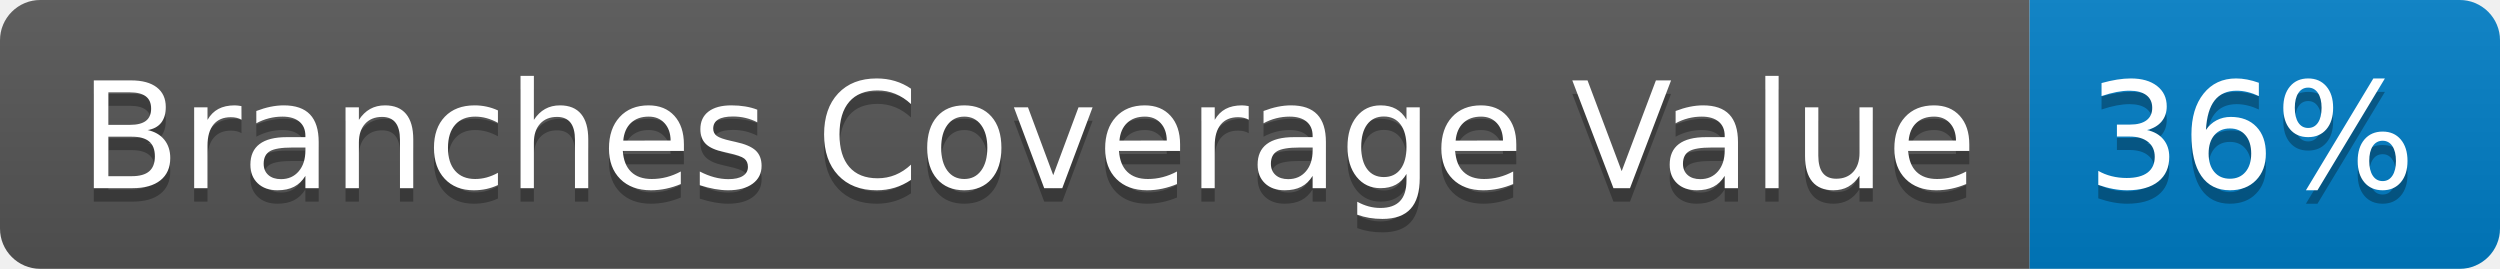
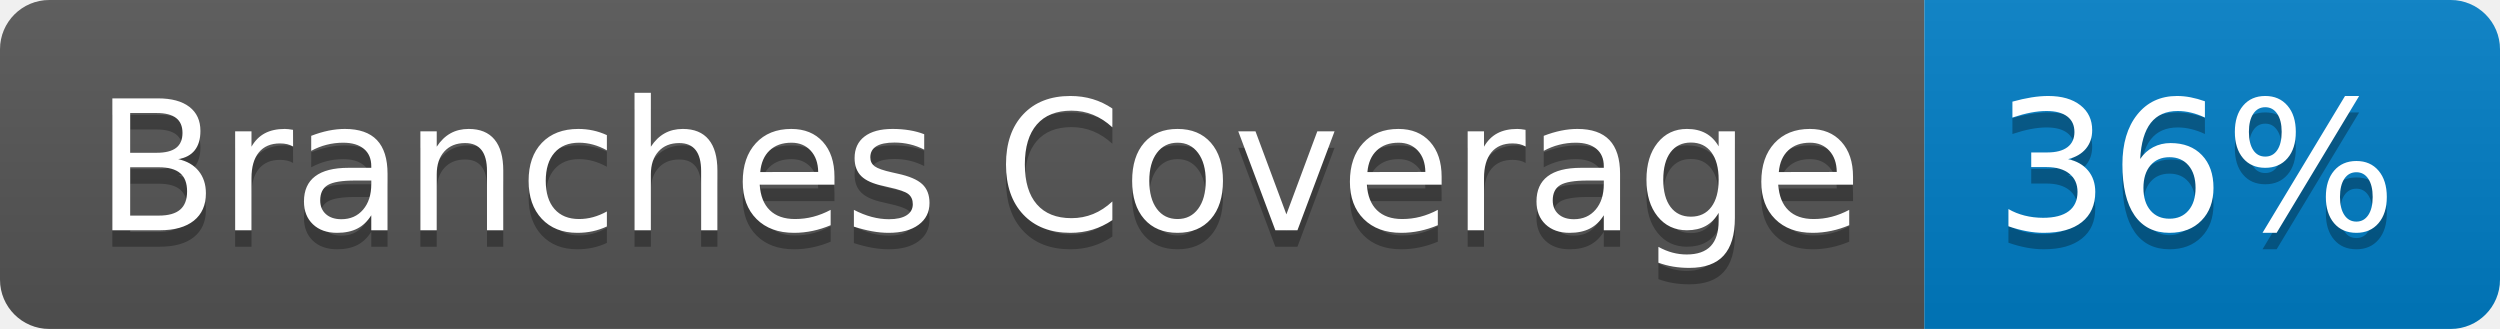
- <svg xmlns="http://www.w3.org/2000/svg" width="186" height="20" role="img" aria-label="Branches Coverage Value: 36%">
+ <svg xmlns="http://www.w3.org/2000/svg" width="152" height="20" role="img" aria-label="Branches Coverage: 36%">
  <linearGradient id="s" x2="0" y2="100%">
    <stop offset="0" stop-color="#bbb" stop-opacity=".1" />
    <stop offset="1" stop-opacity=".1" />
  </linearGradient>
  <clipPath id="r">
-     <rect width="186" height="20" rx="3" fill="#fff" />
+     <rect width="152" height="20" rx="3" fill="#fff" />
  </clipPath>
  <g clip-path="url(#r)">
-     <rect width="151" height="20" fill="#555" />
-     <rect x="151" width="35" height="20" fill="#007ec6" />
-     <rect width="186" height="20" fill="url(#s)" />
+     <rect width="117" height="20" fill="#555" />
+     <rect x="117" width="35" height="20" fill="#007ec6" />
+     <rect width="152" height="20" fill="url(#s)" />
  </g>
  <g fill="#fff" text-anchor="middle" font-family="Verdana,Geneva,DejaVu Sans,sans-serif" text-rendering="geometricPrecision" font-size="110">
-     <text aria-hidden="true" x="765" y="150" fill="#010101" fill-opacity=".3" transform="scale(.1)" textLength="1410">Branches Coverage Value</text>
-     <text x="765" y="140" transform="scale(.1)" fill="#fff" textLength="1410">Branches Coverage Value</text>
-     <text aria-hidden="true" x="1675" y="150" fill="#010101" fill-opacity=".3" transform="scale(.1)" textLength="250">36%</text>
-     <text x="1675" y="140" transform="scale(.1)" fill="#fff" textLength="250">36%</text>
+     <text aria-hidden="true" x="595" y="150" fill="#010101" fill-opacity=".3" transform="scale(.1)" textLength="1070">Branches Coverage</text>
+     <text x="595" y="140" transform="scale(.1)" fill="#fff" textLength="1070">Branches Coverage</text>
+     <text aria-hidden="true" x="1335" y="150" fill="#010101" fill-opacity=".3" transform="scale(.1)" textLength="250">36%</text>
+     <text x="1335" y="140" transform="scale(.1)" fill="#fff" textLength="250">36%</text>
  </g>
</svg>
